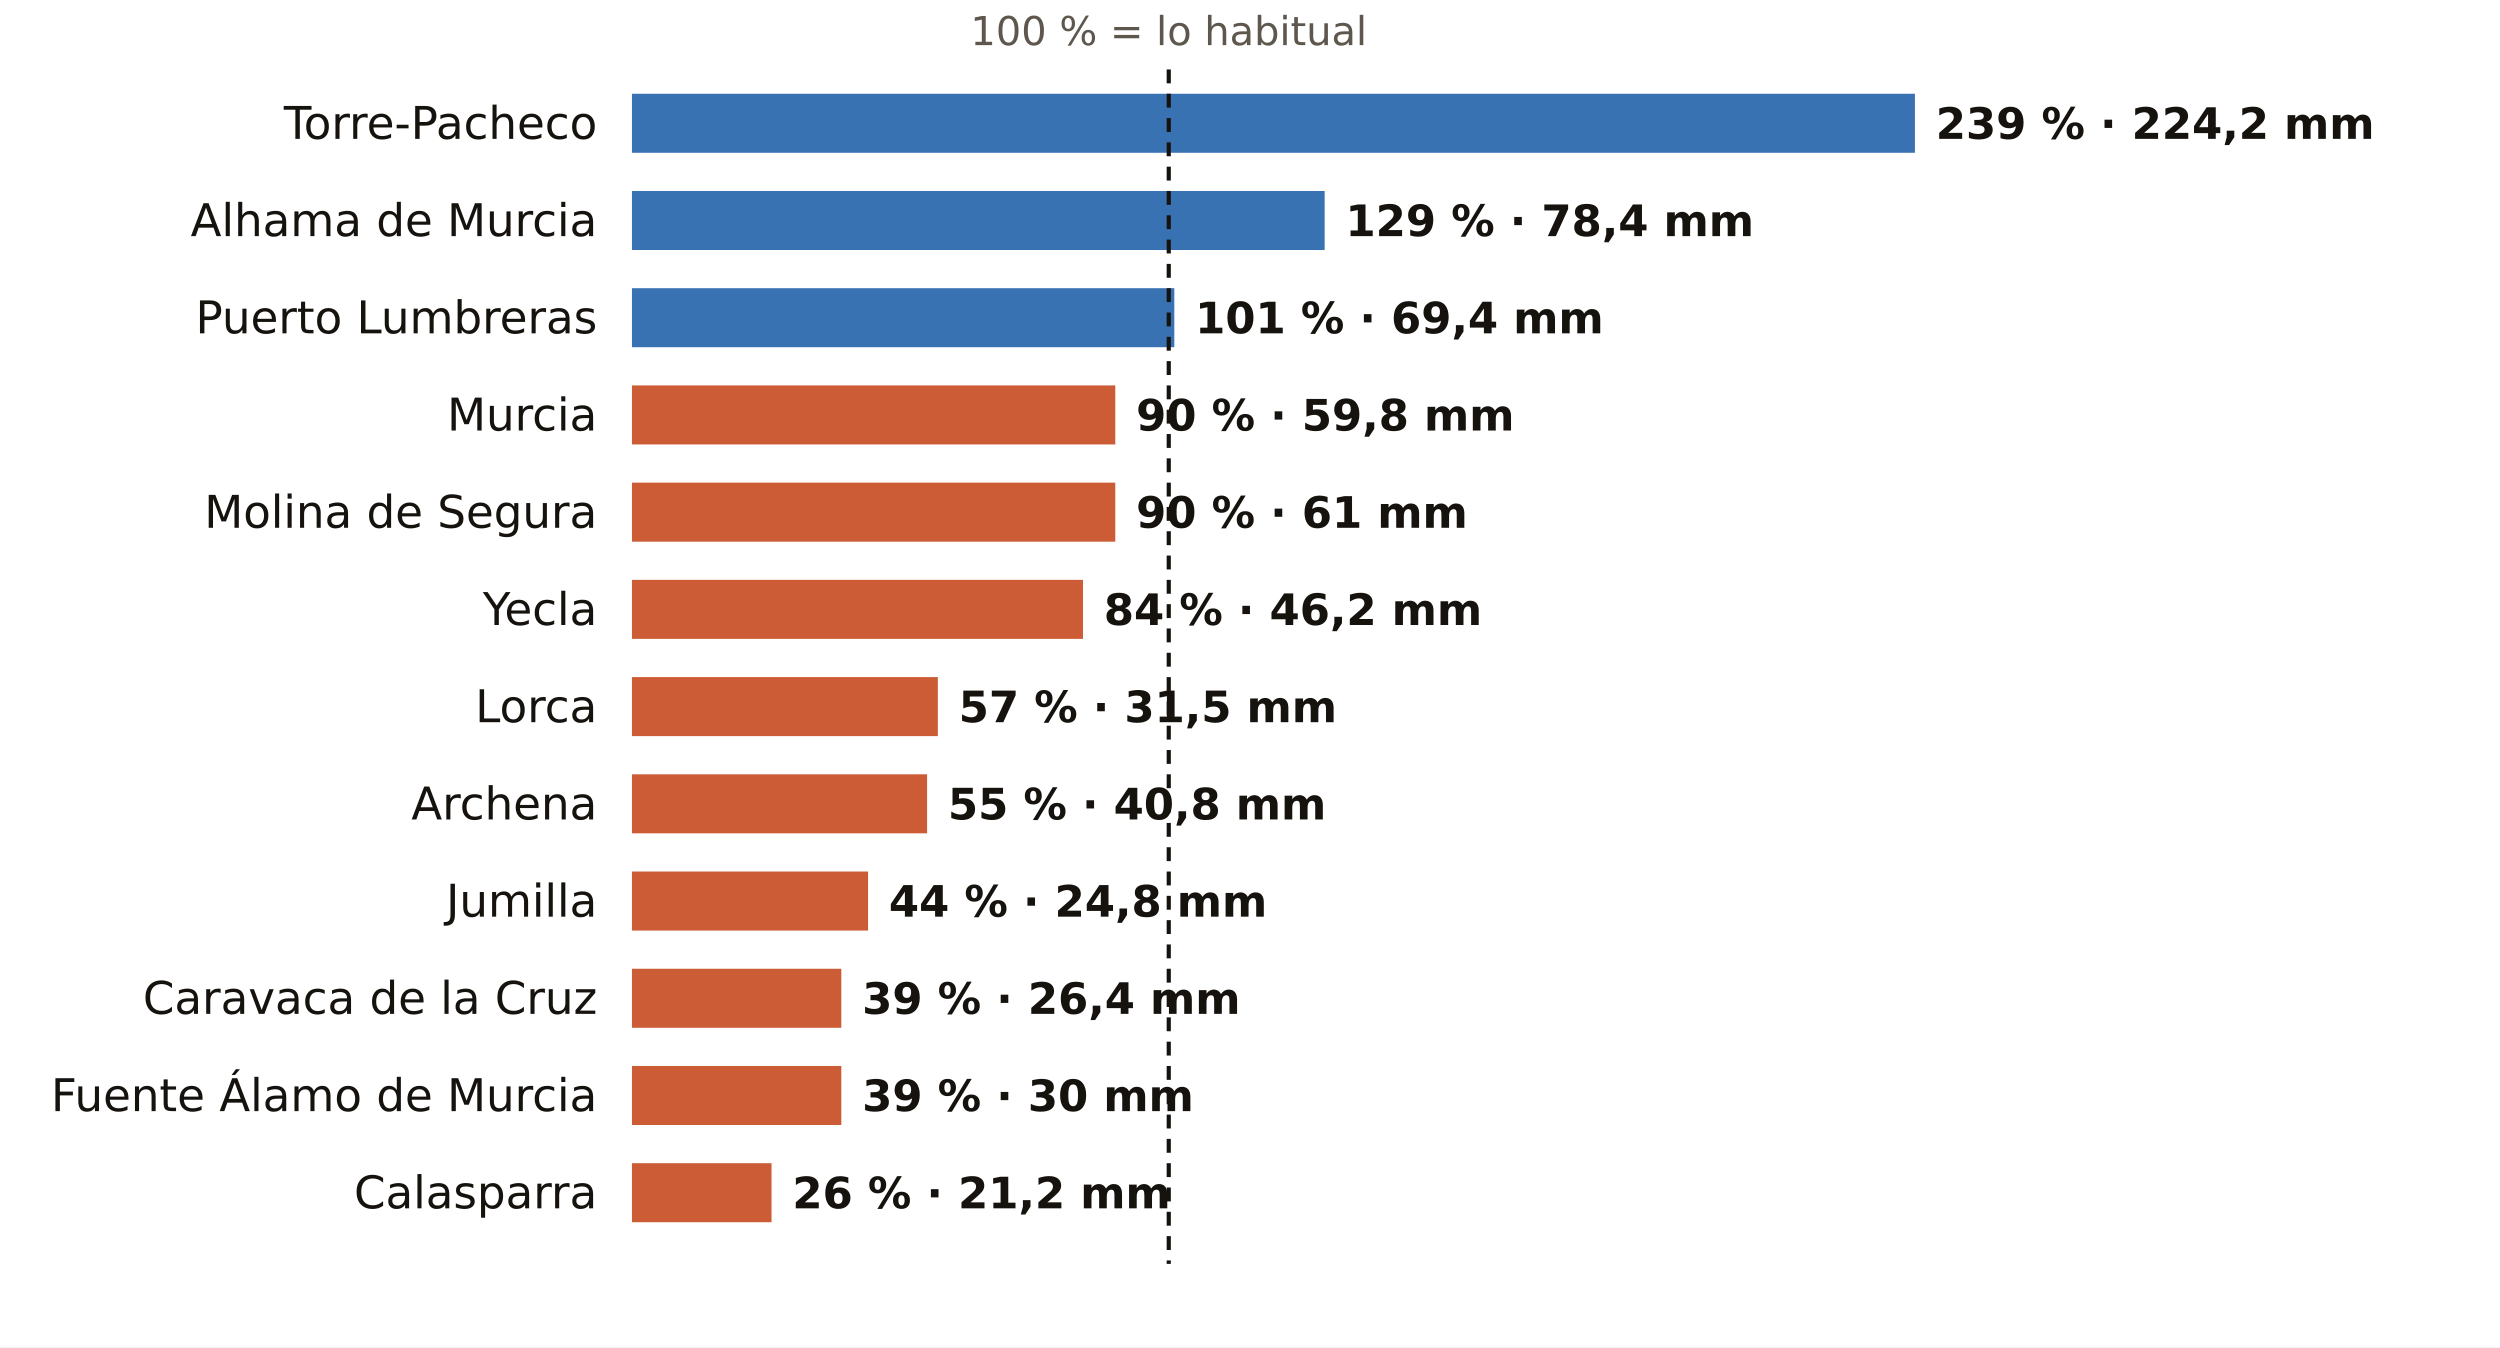
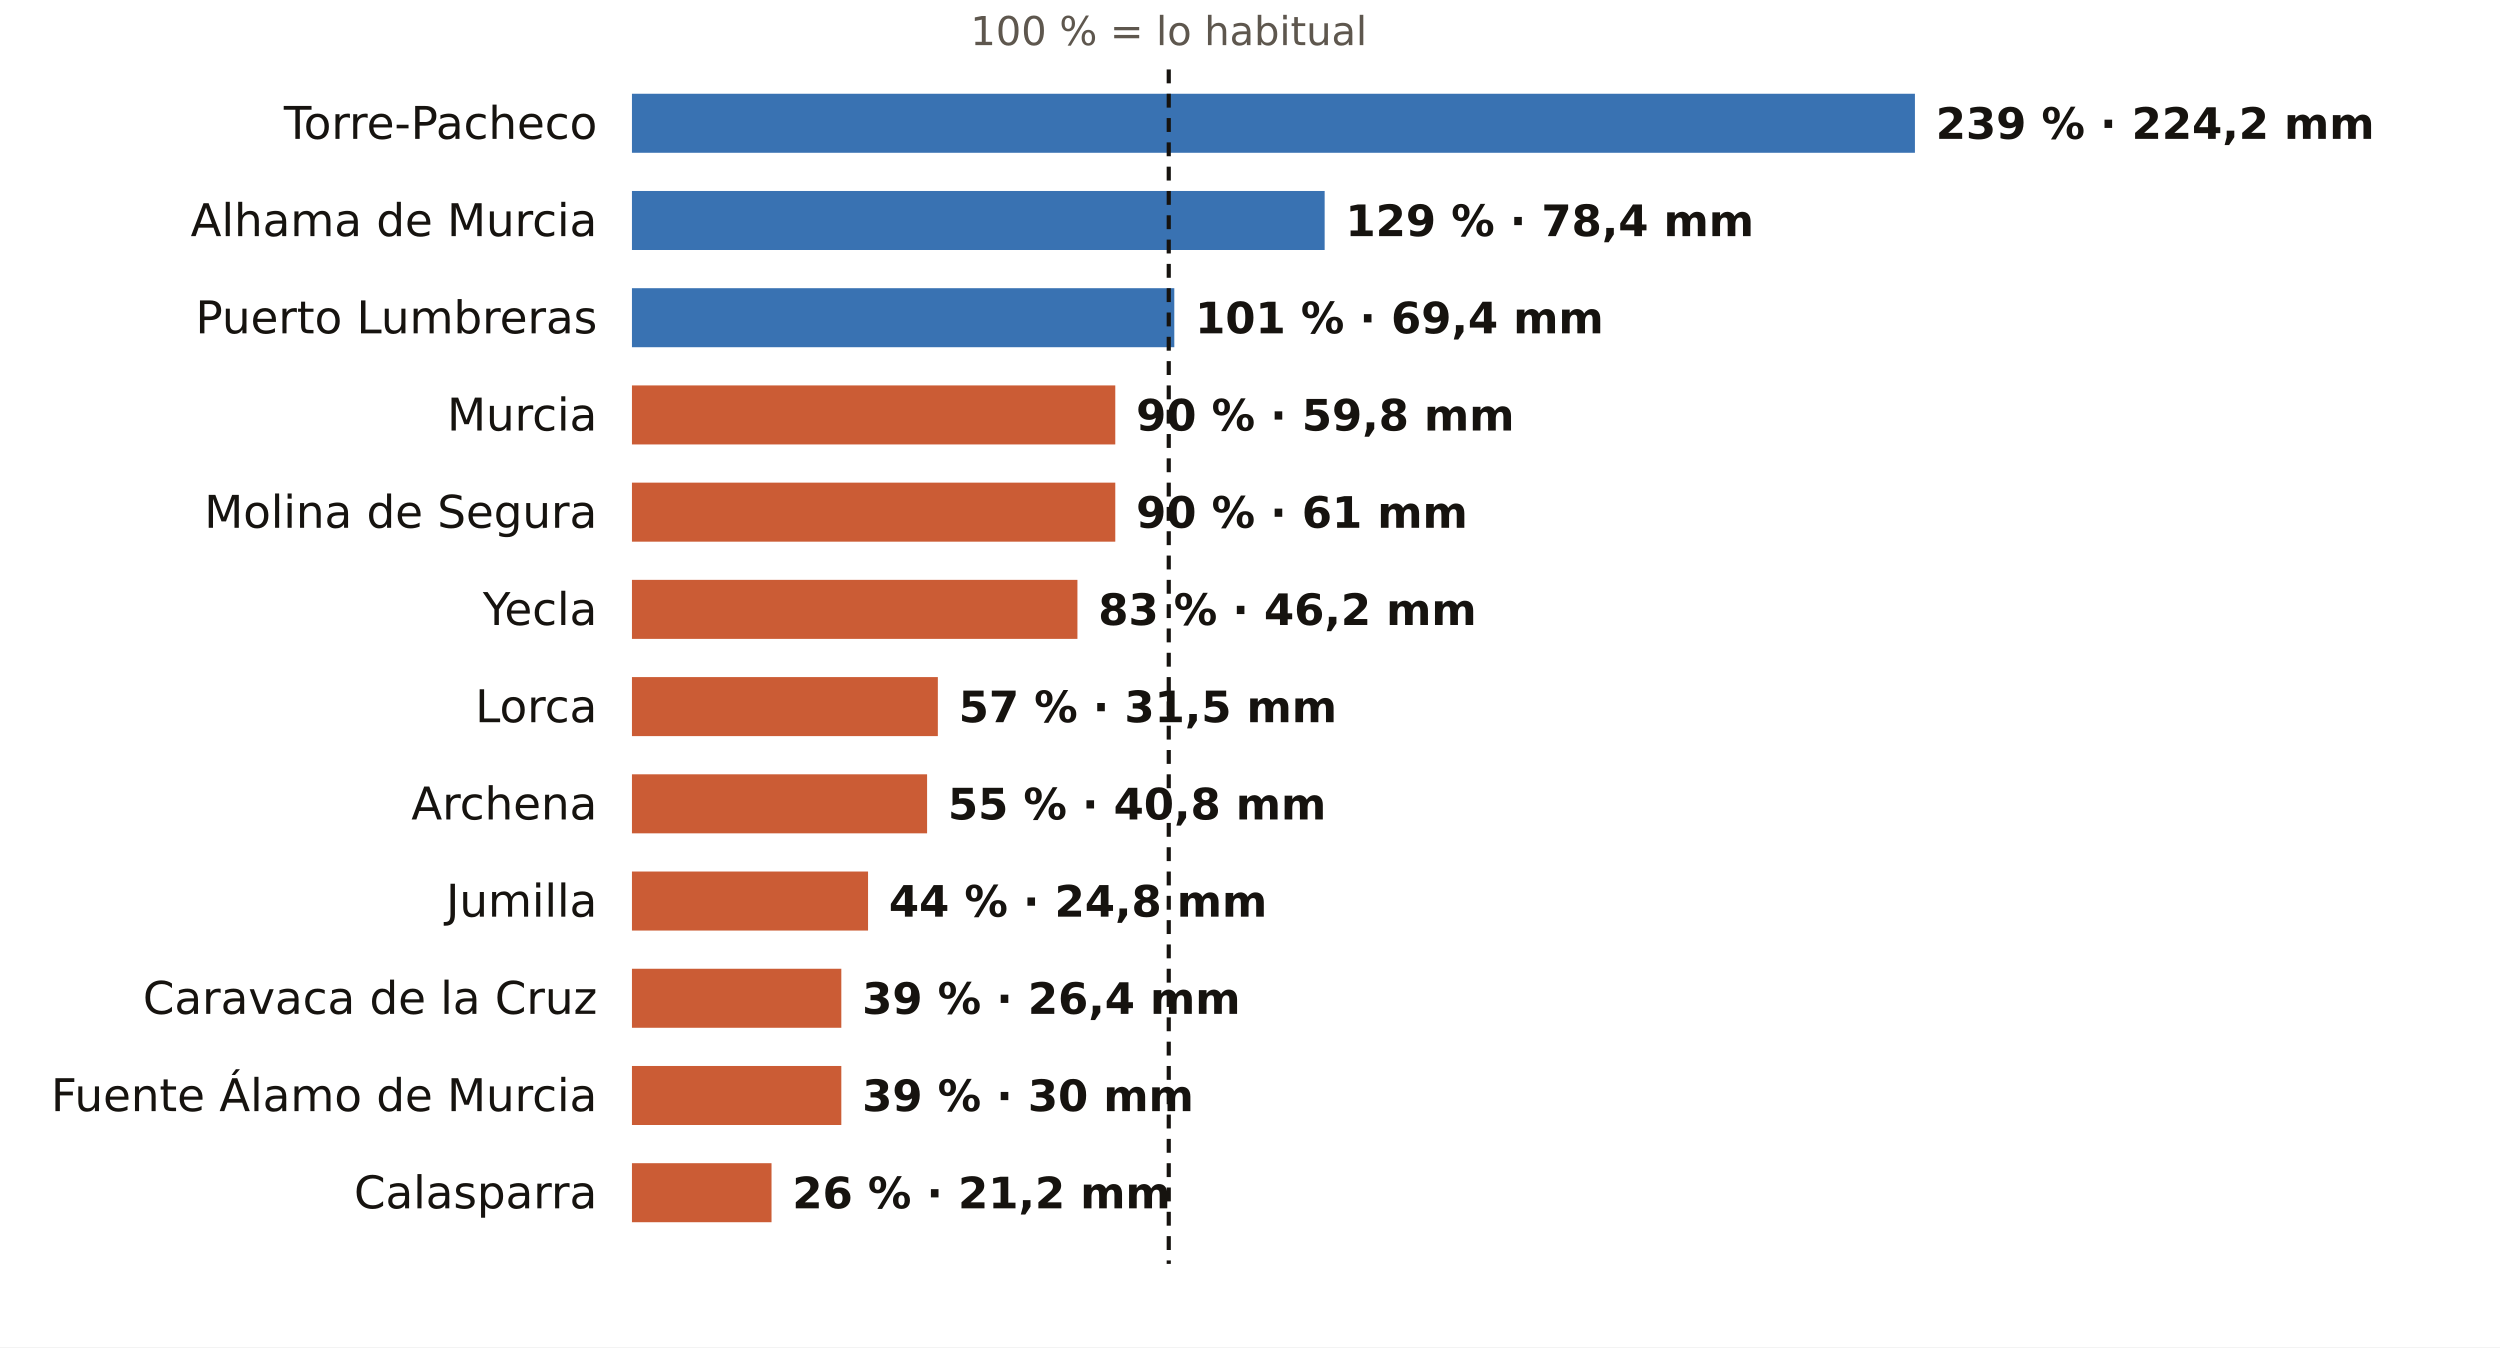
<svg xmlns="http://www.w3.org/2000/svg" viewBox="0 0 720 388" width="720" height="388" role="img" aria-label="El otoño en los pluviómetros de AEMET de Murcia: % de lo habitual">
  <rect width="720" height="388" fill="#FFFFFF" />
  <text x="336.6" y="13.0" font-size="11.5" fill="#5E574E" text-anchor="middle" font-weight="400" font-family="Public Sans, DejaVu Sans, Arial, sans-serif">100 % = lo habitual</text>
  <text x="172.0" y="40.0" font-size="13" fill="#16130F" text-anchor="end" font-weight="500" font-family="Public Sans, DejaVu Sans, Arial, sans-serif">Torre-Pacheco</text>
  <rect x="182" y="27" width="369.5" height="17" fill="#1F5FA8" opacity="0.88" />
  <text x="557.5" y="40.0" font-size="12.5" fill="#16130F" text-anchor="start" font-weight="600" font-family="Public Sans, DejaVu Sans, Arial, sans-serif">239 % · 224,2 mm</text>
  <text x="172.0" y="68.0" font-size="13" fill="#16130F" text-anchor="end" font-weight="500" font-family="Public Sans, DejaVu Sans, Arial, sans-serif">Alhama de Murcia</text>
  <rect x="182" y="55" width="199.5" height="17" fill="#1F5FA8" opacity="0.88" />
  <text x="387.5" y="68.0" font-size="12.5" fill="#16130F" text-anchor="start" font-weight="600" font-family="Public Sans, DejaVu Sans, Arial, sans-serif">129 % · 78,4 mm</text>
  <text x="172.0" y="96.0" font-size="13" fill="#16130F" text-anchor="end" font-weight="500" font-family="Public Sans, DejaVu Sans, Arial, sans-serif">Puerto Lumbreras</text>
  <rect x="182" y="83" width="156.2" height="17" fill="#1F5FA8" opacity="0.88" />
  <text x="344.2" y="96.0" font-size="12.5" fill="#16130F" text-anchor="start" font-weight="600" font-family="Public Sans, DejaVu Sans, Arial, sans-serif">101 % · 69,4 mm</text>
  <text x="172.0" y="124.0" font-size="13" fill="#16130F" text-anchor="end" font-weight="500" font-family="Public Sans, DejaVu Sans, Arial, sans-serif">Murcia</text>
  <rect x="182" y="111" width="139.2" height="17" fill="#C4461A" opacity="0.88" />
  <text x="327.2" y="124.0" font-size="12.5" fill="#16130F" text-anchor="start" font-weight="600" font-family="Public Sans, DejaVu Sans, Arial, sans-serif">90 % · 59,8 mm</text>
  <text x="172.0" y="152.0" font-size="13" fill="#16130F" text-anchor="end" font-weight="500" font-family="Public Sans, DejaVu Sans, Arial, sans-serif">Molina de Segura</text>
  <rect x="182" y="139" width="139.2" height="17" fill="#C4461A" opacity="0.88" />
  <text x="327.2" y="152.0" font-size="12.5" fill="#16130F" text-anchor="start" font-weight="600" font-family="Public Sans, DejaVu Sans, Arial, sans-serif">90 % · 61 mm</text>
  <text x="172.0" y="180.0" font-size="13" fill="#16130F" text-anchor="end" font-weight="500" font-family="Public Sans, DejaVu Sans, Arial, sans-serif">Yecla</text>
-   <rect x="182" y="167" width="129.9" height="17" fill="#C4461A" opacity="0.88" />
-   <text x="317.9" y="180.0" font-size="12.5" fill="#16130F" text-anchor="start" font-weight="600" font-family="Public Sans, DejaVu Sans, Arial, sans-serif">84 % · 46,2 mm</text>
+   <rect x="182" y="167" width="128.3" height="17" fill="#C4461A" opacity="0.88" />
+   <text x="316.3" y="180.0" font-size="12.5" fill="#16130F" text-anchor="start" font-weight="600" font-family="Public Sans, DejaVu Sans, Arial, sans-serif">83 % · 46,2 mm</text>
  <text x="172.0" y="208.0" font-size="13" fill="#16130F" text-anchor="end" font-weight="500" font-family="Public Sans, DejaVu Sans, Arial, sans-serif">Lorca</text>
  <rect x="182" y="195" width="88.1" height="17" fill="#C4461A" opacity="0.88" />
  <text x="276.1" y="208.0" font-size="12.5" fill="#16130F" text-anchor="start" font-weight="600" font-family="Public Sans, DejaVu Sans, Arial, sans-serif">57 % · 31,5 mm</text>
  <text x="172.0" y="236.0" font-size="13" fill="#16130F" text-anchor="end" font-weight="500" font-family="Public Sans, DejaVu Sans, Arial, sans-serif">Archena</text>
  <rect x="182" y="223" width="85.0" height="17" fill="#C4461A" opacity="0.88" />
  <text x="273.0" y="236.0" font-size="12.5" fill="#16130F" text-anchor="start" font-weight="600" font-family="Public Sans, DejaVu Sans, Arial, sans-serif">55 % · 40,8 mm</text>
  <text x="172.0" y="264.0" font-size="13" fill="#16130F" text-anchor="end" font-weight="500" font-family="Public Sans, DejaVu Sans, Arial, sans-serif">Jumilla</text>
  <rect x="182" y="251" width="68.0" height="17" fill="#C4461A" opacity="0.88" />
  <text x="256.0" y="264.0" font-size="12.5" fill="#16130F" text-anchor="start" font-weight="600" font-family="Public Sans, DejaVu Sans, Arial, sans-serif">44 % · 24,8 mm</text>
  <text x="172.0" y="292.0" font-size="13" fill="#16130F" text-anchor="end" font-weight="500" font-family="Public Sans, DejaVu Sans, Arial, sans-serif">Caravaca de la Cruz</text>
  <rect x="182" y="279" width="60.3" height="17" fill="#C4461A" opacity="0.88" />
  <text x="248.3" y="292.0" font-size="12.5" fill="#16130F" text-anchor="start" font-weight="600" font-family="Public Sans, DejaVu Sans, Arial, sans-serif">39 % · 26,4 mm</text>
  <text x="172.0" y="320.0" font-size="13" fill="#16130F" text-anchor="end" font-weight="500" font-family="Public Sans, DejaVu Sans, Arial, sans-serif">Fuente Álamo de Murcia</text>
  <rect x="182" y="307" width="60.3" height="17" fill="#C4461A" opacity="0.88" />
  <text x="248.3" y="320.0" font-size="12.5" fill="#16130F" text-anchor="start" font-weight="600" font-family="Public Sans, DejaVu Sans, Arial, sans-serif">39 % · 30 mm</text>
  <text x="172.0" y="348.0" font-size="13" fill="#16130F" text-anchor="end" font-weight="500" font-family="Public Sans, DejaVu Sans, Arial, sans-serif">Calasparra</text>
  <rect x="182" y="335" width="40.2" height="17" fill="#C4461A" opacity="0.88" />
  <text x="228.2" y="348.0" font-size="12.5" fill="#16130F" text-anchor="start" font-weight="600" font-family="Public Sans, DejaVu Sans, Arial, sans-serif">26 % · 21,2 mm</text>
  <line x1="336.6" x2="336.6" y1="20" y2="364" stroke="#16130F" stroke-width="1.2" stroke-dasharray="4 3" />
</svg>
